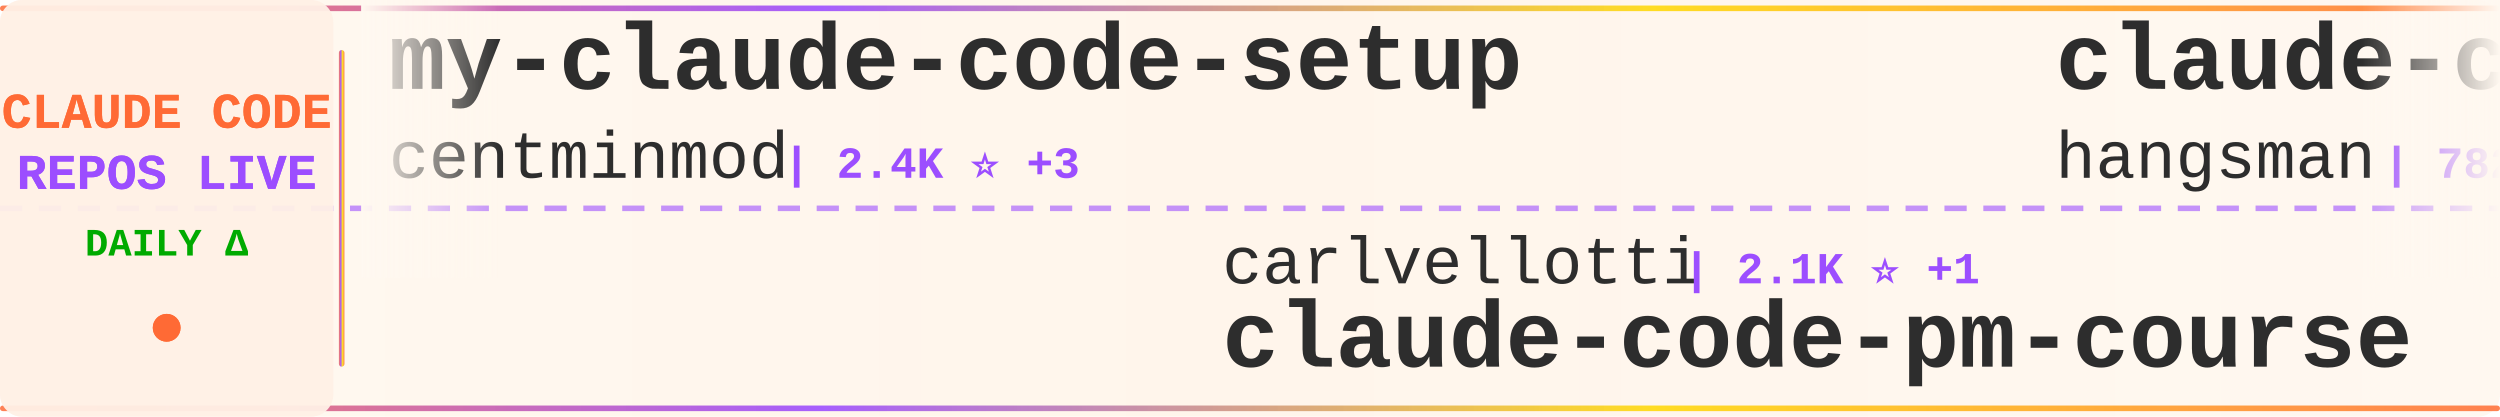
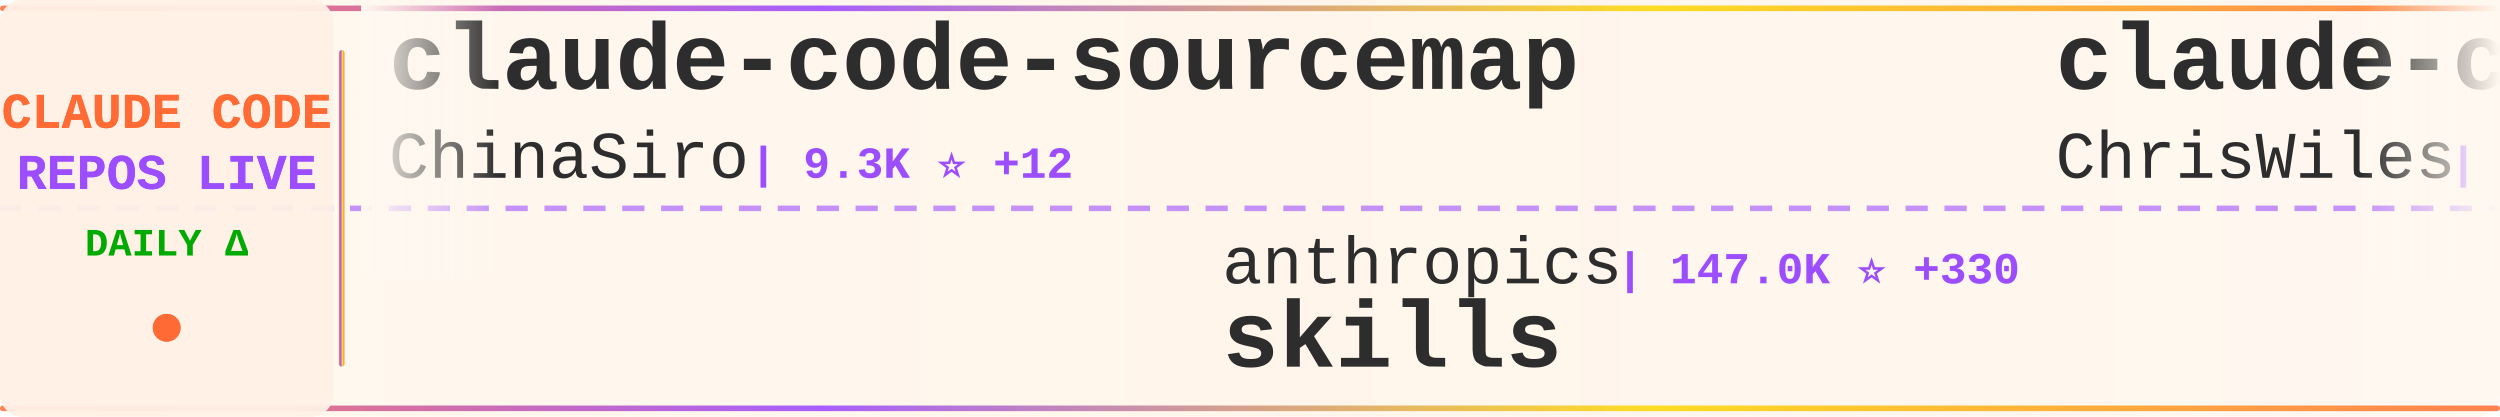
<svg xmlns="http://www.w3.org/2000/svg" width="900" height="150">
  <defs>
    <linearGradient id="tickerBg" x1="0%" y1="0%" x2="100%" y2="0%">
      <stop offset="0%" style="stop-color:#fff8f0;stop-opacity:0.98" />
      <stop offset="50%" style="stop-color:#fff5eb;stop-opacity:1" />
      <stop offset="100%" style="stop-color:#fff8f0;stop-opacity:0.98" />
    </linearGradient>
    <linearGradient id="borderGrad" x1="0%" y1="0%" x2="100%" y2="0%">
      <stop offset="0%" style="stop-color:#FF6B35;stop-opacity:0.85">
        <animate attributeName="stop-opacity" values="0.85;1;0.85" dur="2s" repeatCount="indefinite" />
      </stop>
      <stop offset="33%" style="stop-color:#9C4EFF;stop-opacity:0.9">
        <animate attributeName="stop-opacity" values="0.9;1;0.9" dur="2.2s" repeatCount="indefinite" />
      </stop>
      <stop offset="66%" style="stop-color:#FFD700;stop-opacity:0.85">
        <animate attributeName="stop-opacity" values="0.85;1;0.85" dur="1.8s" repeatCount="indefinite" />
      </stop>
      <stop offset="100%" style="stop-color:#FF6B35;stop-opacity:0.85">
        <animate attributeName="stop-opacity" values="0.85;1;0.85" dur="2s" repeatCount="indefinite" />
      </stop>
    </linearGradient>
    <filter id="textGlow">
      <feGaussianBlur stdDeviation="0.15" result="coloredBlur" />
      <feMerge>
        <feMergeNode in="coloredBlur" />
        <feMergeNode in="SourceGraphic" />
      </feMerge>
    </filter>
    <filter id="metricGlow">
      <feGaussianBlur stdDeviation="0.2" result="coloredBlur" />
      <feMerge>
        <feMergeNode in="coloredBlur" />
        <feMergeNode in="SourceGraphic" />
      </feMerge>
    </filter>
    <linearGradient id="leftFade" x1="0%" y1="0%" x2="100%" y2="0%">
      <stop offset="0%" style="stop-color:#fff8f0;stop-opacity:1" />
      <stop offset="100%" style="stop-color:#fff8f0;stop-opacity:0" />
    </linearGradient>
    <linearGradient id="rightFade" x1="0%" y1="0%" x2="100%" y2="0%">
      <stop offset="0%" style="stop-color:#fff8f0;stop-opacity:0" />
      <stop offset="100%" style="stop-color:#fff8f0;stop-opacity:1" />
    </linearGradient>
  </defs>
  <rect width="900" height="150" fill="url(#tickerBg)" rx="8" />
  <rect x="0" y="2" width="900" height="2" fill="url(#borderGrad)" rx="1" />
  <rect x="0" y="146" width="900" height="2" fill="url(#borderGrad)" rx="1" />
  <line x1="0" y1="75" x2="900" y2="75" stroke="#9C4EFF" stroke-width="2" stroke-dasharray="8 6" opacity="0.6" />
  <rect x="0" y="0" width="120" height="150" fill="#fff0e6" opacity="0.95" rx="8" />
  <text x="60" y="46" font-family="'Courier New', monospace" font-size="18" font-weight="bold" fill="#FF6B35" text-anchor="middle" filter="url(#textGlow)">
    CLAUDE CODE
  </text>
  <text x="60" y="68" font-family="'Courier New', monospace" font-size="18" font-weight="bold" fill="#9C4EFF" text-anchor="middle" filter="url(#textGlow)">
    REPOS LIVE
  </text>
  <text x="60" y="92" font-family="'Courier New', monospace" font-size="14" font-weight="bold" fill="#00aa00" text-anchor="middle">
    DAILY Δ
  </text>
  <circle cx="60" cy="118" r="5" fill="#FF6B35" filter="url(#metricGlow)">
    <animate attributeName="r" values="4;6;4" dur="1.5s" repeatCount="indefinite" />
    <animate attributeName="opacity" values="0.6;1;0.6" dur="1.5s" repeatCount="indefinite" />
  </circle>
  <rect x="122" y="18" width="2" height="114" fill="url(#borderGrad)" rx="1" />
  <clipPath id="tickerClip">
    <rect x="130" y="0" width="770" height="150" />
  </clipPath>
  <g clip-path="url(#tickerClip)">
    <g id="tickerItems">
      <animateTransform attributeName="transform" attributeType="XML" type="translate" from="0 0" to="-3000 0" dur="54s" repeatCount="indefinite" />
      <g transform="translate(0, 0)">
-         <text x="140" y="32" font-family="'Courier New', monospace" font-size="34" font-weight="bold" fill="#2d2d2d">my-claude-code-setup</text>
-         <text x="140" y="64" font-family="'Courier New', monospace" font-size="24" font-weight="normal" fill="#2d2d2d" opacity="1.0">centminmod</text>
-         <text x="282" y="64" font-family="'Courier New', monospace" font-size="16" font-weight="bold" fill="#9C4EFF"> | 2.4K ⭐ +3</text>
+         <text x="140" y="32" font-family="'Courier New', monospace" font-size="34" font-weight="bold" fill="#2d2d2d">claude-code-sourcemap</text>
+         <text x="140" y="64" font-family="'Courier New', monospace" font-size="24" font-weight="normal" fill="#2d2d2d" opacity="1.0">ChinaSiro</text>
+         <text x="270" y="64" font-family="'Courier New', monospace" font-size="16" font-weight="bold" fill="#9C4EFF"> | 9.3K ⭐ +12</text>
      </g>
      <g transform="translate(300, 0)">
-         <text x="140" y="102" font-family="'Courier New', monospace" font-size="24" font-weight="normal" fill="#2d2d2d" opacity="1.0">carlvellotti</text>
-         <text x="306" y="102" font-family="'Courier New', monospace" font-size="16" font-weight="bold" fill="#9C4EFF"> | 2.1K ⭐ +1</text>
-         <text x="140" y="132" font-family="'Courier New', monospace" font-size="34" font-weight="bold" fill="#2d2d2d">claude-code-pm-course</text>
+         <text x="140" y="102" font-family="'Courier New', monospace" font-size="24" font-weight="normal" fill="#2d2d2d" opacity="1.0">anthropics</text>
+         <text x="282" y="102" font-family="'Courier New', monospace" font-size="16" font-weight="bold" fill="#9C4EFF"> | 147.0K ⭐ +330</text>
+         <text x="140" y="132" font-family="'Courier New', monospace" font-size="34" font-weight="bold" fill="#2d2d2d">skills</text>
      </g>
      <g transform="translate(600, 0)">
-         <text x="140" y="32" font-family="'Courier New', monospace" font-size="34" font-weight="bold" fill="#2d2d2d">claude-code-source</text>
-         <text x="140" y="64" font-family="'Courier New', monospace" font-size="24" font-weight="normal" fill="#2d2d2d" opacity="1.0">hangsman</text>
-         <text x="258" y="64" font-family="'Courier New', monospace" font-size="16" font-weight="bold" fill="#9C4EFF"> | 782 ⭐</text>
+         <text x="140" y="32" font-family="'Courier New', monospace" font-size="34" font-weight="bold" fill="#2d2d2d">claude-code-showcase</text>
+         <text x="140" y="64" font-family="'Courier New', monospace" font-size="24" font-weight="normal" fill="#2d2d2d" opacity="1.0">ChrisWiles</text>
+         <text x="282" y="64" font-family="'Courier New', monospace" font-size="16" font-weight="bold" fill="#9C4EFF"> | 5.9K ⭐ +3</text>
      </g>
      <g transform="translate(900, 0)">
-         <text x="140" y="102" font-family="'Courier New', monospace" font-size="24" font-weight="normal" fill="#2d2d2d" opacity="1.0">SeemSeam</text>
-         <text x="258" y="102" font-family="'Courier New', monospace" font-size="16" font-weight="bold" fill="#9C4EFF"> | 2.9K ⭐ +10</text>
-         <text x="140" y="132" font-family="'Courier New', monospace" font-size="34" font-weight="bold" fill="#2d2d2d">claude_codex_bridge</text>
+         <text x="140" y="102" font-family="'Courier New', monospace" font-size="24" font-weight="normal" fill="#2d2d2d" opacity="1.0">alirezarezvani</text>
+         <text x="330" y="102" font-family="'Courier New', monospace" font-size="16" font-weight="bold" fill="#9C4EFF"> | 17.3K ⭐ +89</text>
+         <text x="140" y="132" font-family="'Courier New', monospace" font-size="34" font-weight="bold" fill="#2d2d2d">claude-skills</text>
      </g>
      <g transform="translate(1200, 0)">
-         <text x="140" y="32" font-family="'Courier New', monospace" font-size="34" font-weight="bold" fill="#2d2d2d">claude-code-hooks-master...</text>
-         <text x="140" y="64" font-family="'Courier New', monospace" font-size="24" font-weight="normal" fill="#2d2d2d" opacity="1.0">disler</text>
-         <text x="234" y="64" font-family="'Courier New', monospace" font-size="16" font-weight="bold" fill="#9C4EFF"> | 3.7K ⭐</text>
+         <text x="140" y="32" font-family="'Courier New', monospace" font-size="34" font-weight="bold" fill="#2d2d2d">ECC</text>
+         <text x="140" y="64" font-family="'Courier New', monospace" font-size="24" font-weight="normal" fill="#2d2d2d" opacity="1.0">affaan-m</text>
+         <text x="258" y="64" font-family="'Courier New', monospace" font-size="16" font-weight="bold" fill="#9C4EFF"> | 208.6K ⭐ +1.0K</text>
      </g>
      <g transform="translate(1500, 0)">
-         <text x="140" y="102" font-family="'Courier New', monospace" font-size="24" font-weight="normal" fill="#2d2d2d" opacity="1.0">Windy3f3f3f3f</text>
-         <text x="318" y="102" font-family="'Courier New', monospace" font-size="16" font-weight="bold" fill="#9C4EFF"> | 1.4K ⭐ +10</text>
-         <text x="140" y="132" font-family="'Courier New', monospace" font-size="34" font-weight="bold" fill="#2d2d2d">claude-code-from-scratch</text>
+         <text x="140" y="102" font-family="'Courier New', monospace" font-size="24" font-weight="normal" fill="#2d2d2d" opacity="1.0">musistudio</text>
+         <text x="282" y="102" font-family="'Courier New', monospace" font-size="16" font-weight="bold" fill="#9C4EFF"> | 34.7K ⭐ +26</text>
+         <text x="140" y="132" font-family="'Courier New', monospace" font-size="34" font-weight="bold" fill="#2d2d2d">claude-code-router</text>
      </g>
      <g transform="translate(1800, 0)">
-         <text x="140" y="32" font-family="'Courier New', monospace" font-size="34" font-weight="bold" fill="#2d2d2d">ClaudeCodeAgents</text>
-         <text x="140" y="64" font-family="'Courier New', monospace" font-size="24" font-weight="normal" fill="#2d2d2d" opacity="1.0">darcyegb</text>
-         <text x="258" y="64" font-family="'Courier New', monospace" font-size="16" font-weight="bold" fill="#9C4EFF"> | 715 ⭐</text>
+         <text x="140" y="32" font-family="'Courier New', monospace" font-size="34" font-weight="bold" fill="#2d2d2d">Claude-Code-Source-Study</text>
+         <text x="140" y="64" font-family="'Courier New', monospace" font-size="24" font-weight="normal" fill="#2d2d2d" opacity="1.0">luyao618</text>
+         <text x="258" y="64" font-family="'Courier New', monospace" font-size="16" font-weight="bold" fill="#9C4EFF"> | 1.5K ⭐ +5</text>
      </g>
      <g transform="translate(2100, 0)">
-         <text x="140" y="102" font-family="'Courier New', monospace" font-size="24" font-weight="normal" fill="#2d2d2d" opacity="1.0">VoltAgent</text>
-         <text x="270" y="102" font-family="'Courier New', monospace" font-size="16" font-weight="bold" fill="#9C4EFF"> | 21.3K ⭐ +40</text>
-         <text x="140" y="132" font-family="'Courier New', monospace" font-size="34" font-weight="bold" fill="#2d2d2d">awesome-claude-code-suba...</text>
+         <text x="140" y="102" font-family="'Courier New', monospace" font-size="24" font-weight="normal" fill="#2d2d2d" opacity="1.0">diet103</text>
+         <text x="246" y="102" font-family="'Courier New', monospace" font-size="16" font-weight="bold" fill="#9C4EFF"> | 9.7K ⭐ +3</text>
+         <text x="140" y="132" font-family="'Courier New', monospace" font-size="34" font-weight="bold" fill="#2d2d2d">claude-code-infrastructu...</text>
      </g>
      <g transform="translate(2400, 0)">
-         <text x="140" y="32" font-family="'Courier New', monospace" font-size="34" font-weight="bold" fill="#2d2d2d">claude-code-from-source</text>
-         <text x="140" y="64" font-family="'Courier New', monospace" font-size="24" font-weight="normal" fill="#2d2d2d" opacity="1.0">alejandrobalderas</text>
-         <text x="366" y="64" font-family="'Courier New', monospace" font-size="16" font-weight="bold" fill="#9C4EFF"> | 2.2K ⭐ +1</text>
+         <text x="140" y="32" font-family="'Courier New', monospace" font-size="34" font-weight="bold" fill="#2d2d2d">claude-code-proxy</text>
+         <text x="140" y="64" font-family="'Courier New', monospace" font-size="24" font-weight="normal" fill="#2d2d2d" opacity="1.0">fuergaosi233</text>
+         <text x="306" y="64" font-family="'Courier New', monospace" font-size="16" font-weight="bold" fill="#9C4EFF"> | 2.7K ⭐ +8</text>
      </g>
      <g transform="translate(2700, 0)">
-         <text x="140" y="102" font-family="'Courier New', monospace" font-size="24" font-weight="normal" fill="#2d2d2d" opacity="1.0">zebbern</text>
-         <text x="246" y="102" font-family="'Courier New', monospace" font-size="16" font-weight="bold" fill="#9C4EFF"> | 4.2K ⭐ +4</text>
-         <text x="140" y="132" font-family="'Courier New', monospace" font-size="34" font-weight="bold" fill="#2d2d2d">claude-code-guide</text>
+         <text x="140" y="102" font-family="'Courier New', monospace" font-size="24" font-weight="normal" fill="#2d2d2d" opacity="1.0">andrew-kramer-inno</text>
+         <text x="378" y="102" font-family="'Courier New', monospace" font-size="16" font-weight="bold" fill="#9C4EFF"> | 592 ⭐</text>
+         <text x="140" y="132" font-family="'Courier New', monospace" font-size="34" font-weight="bold" fill="#2d2d2d">claude-code-source-build</text>
      </g>
      <g transform="translate(3000, 0)">
-         <text x="140" y="32" font-family="'Courier New', monospace" font-size="34" font-weight="bold" fill="#2d2d2d">my-claude-code-setup</text>
-         <text x="140" y="64" font-family="'Courier New', monospace" font-size="24" font-weight="normal" fill="#2d2d2d" opacity="1.0">centminmod</text>
-         <text x="282" y="64" font-family="'Courier New', monospace" font-size="16" font-weight="bold" fill="#9C4EFF"> | 2.4K ⭐ +3</text>
+         <text x="140" y="32" font-family="'Courier New', monospace" font-size="34" font-weight="bold" fill="#2d2d2d">claude-code-sourcemap</text>
+         <text x="140" y="64" font-family="'Courier New', monospace" font-size="24" font-weight="normal" fill="#2d2d2d" opacity="1.0">ChinaSiro</text>
+         <text x="270" y="64" font-family="'Courier New', monospace" font-size="16" font-weight="bold" fill="#9C4EFF"> | 9.3K ⭐ +12</text>
      </g>
      <g transform="translate(3300, 0)">
-         <text x="140" y="102" font-family="'Courier New', monospace" font-size="24" font-weight="normal" fill="#2d2d2d" opacity="1.0">carlvellotti</text>
-         <text x="306" y="102" font-family="'Courier New', monospace" font-size="16" font-weight="bold" fill="#9C4EFF"> | 2.1K ⭐ +1</text>
-         <text x="140" y="132" font-family="'Courier New', monospace" font-size="34" font-weight="bold" fill="#2d2d2d">claude-code-pm-course</text>
+         <text x="140" y="102" font-family="'Courier New', monospace" font-size="24" font-weight="normal" fill="#2d2d2d" opacity="1.0">anthropics</text>
+         <text x="282" y="102" font-family="'Courier New', monospace" font-size="16" font-weight="bold" fill="#9C4EFF"> | 147.0K ⭐ +330</text>
+         <text x="140" y="132" font-family="'Courier New', monospace" font-size="34" font-weight="bold" fill="#2d2d2d">skills</text>
      </g>
      <g transform="translate(3600, 0)">
-         <text x="140" y="32" font-family="'Courier New', monospace" font-size="34" font-weight="bold" fill="#2d2d2d">claude-code-source</text>
-         <text x="140" y="64" font-family="'Courier New', monospace" font-size="24" font-weight="normal" fill="#2d2d2d" opacity="1.0">hangsman</text>
-         <text x="258" y="64" font-family="'Courier New', monospace" font-size="16" font-weight="bold" fill="#9C4EFF"> | 782 ⭐</text>
+         <text x="140" y="32" font-family="'Courier New', monospace" font-size="34" font-weight="bold" fill="#2d2d2d">claude-code-showcase</text>
+         <text x="140" y="64" font-family="'Courier New', monospace" font-size="24" font-weight="normal" fill="#2d2d2d" opacity="1.0">ChrisWiles</text>
+         <text x="282" y="64" font-family="'Courier New', monospace" font-size="16" font-weight="bold" fill="#9C4EFF"> | 5.9K ⭐ +3</text>
      </g>
      <g transform="translate(3900, 0)">
-         <text x="140" y="102" font-family="'Courier New', monospace" font-size="24" font-weight="normal" fill="#2d2d2d" opacity="1.0">SeemSeam</text>
-         <text x="258" y="102" font-family="'Courier New', monospace" font-size="16" font-weight="bold" fill="#9C4EFF"> | 2.9K ⭐ +10</text>
-         <text x="140" y="132" font-family="'Courier New', monospace" font-size="34" font-weight="bold" fill="#2d2d2d">claude_codex_bridge</text>
+         <text x="140" y="102" font-family="'Courier New', monospace" font-size="24" font-weight="normal" fill="#2d2d2d" opacity="1.0">alirezarezvani</text>
+         <text x="330" y="102" font-family="'Courier New', monospace" font-size="16" font-weight="bold" fill="#9C4EFF"> | 17.3K ⭐ +89</text>
+         <text x="140" y="132" font-family="'Courier New', monospace" font-size="34" font-weight="bold" fill="#2d2d2d">claude-skills</text>
      </g>
    </g>
  </g>
  <rect x="130" y="0" width="50" height="100" fill="url(#leftFade)" />
  <rect x="850" y="0" width="50" height="100" fill="url(#rightFade)" />
</svg>
